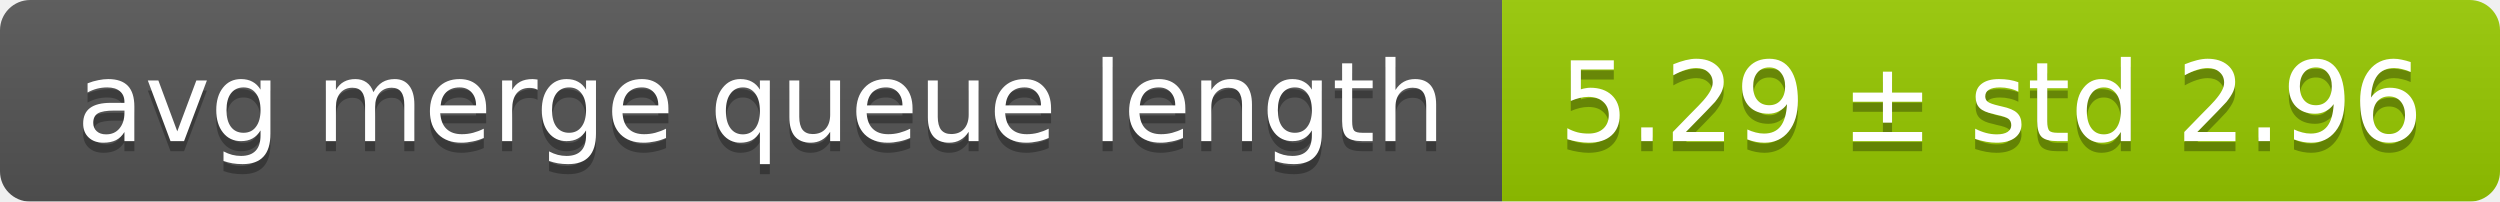
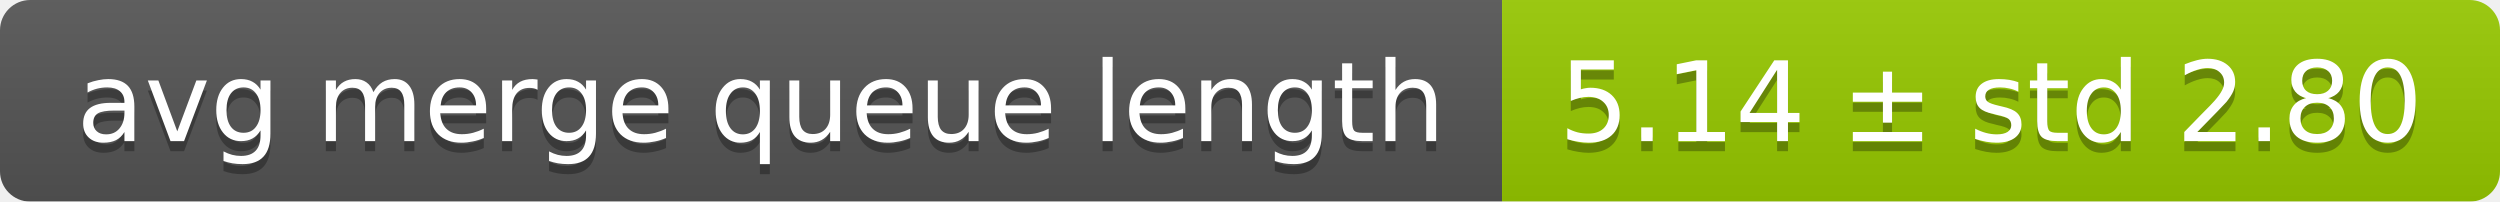
<svg xmlns="http://www.w3.org/2000/svg" width="248" height="20">
  <linearGradient id="smooth" x2="0" y2="100%">
    <stop offset="0" stop-color="#bbb" stop-opacity=".1" />
    <stop offset="1" stop-opacity=".1" />
  </linearGradient>
  <mask id="round">
    <rect width="248" height="20" rx="3" fill="#fff" />
  </mask>
  <g mask="url(#round)">
    <rect width="149" height="20" fill="#555" />
    <rect x="149" width="99" height="20" fill="#97ca00" />
    <rect width="248" height="20" fill="url(#smooth)" />
  </g>
  <g fill="#fff" text-anchor="middle" font-family="DejaVu Sans,Verdana,Geneva,sans-serif" font-size="11">
    <text x="75.5" y="15" fill="#010101" fill-opacity=".3">avg merge queue length</text>
    <text x="75.5" y="14">avg merge queue length</text>
-     <text x="197.5" y="15" fill="#010101" fill-opacity=".3">5.29 ± std 2.96</text>
-     <text x="197.5" y="14">5.29 ± std 2.96</text>
+     <text x="197.5" y="15" fill="#010101" fill-opacity=".3">5.14 ± std 2.80</text>
+     <text x="197.5" y="14">5.14 ± std 2.80</text>
  </g>
</svg>
